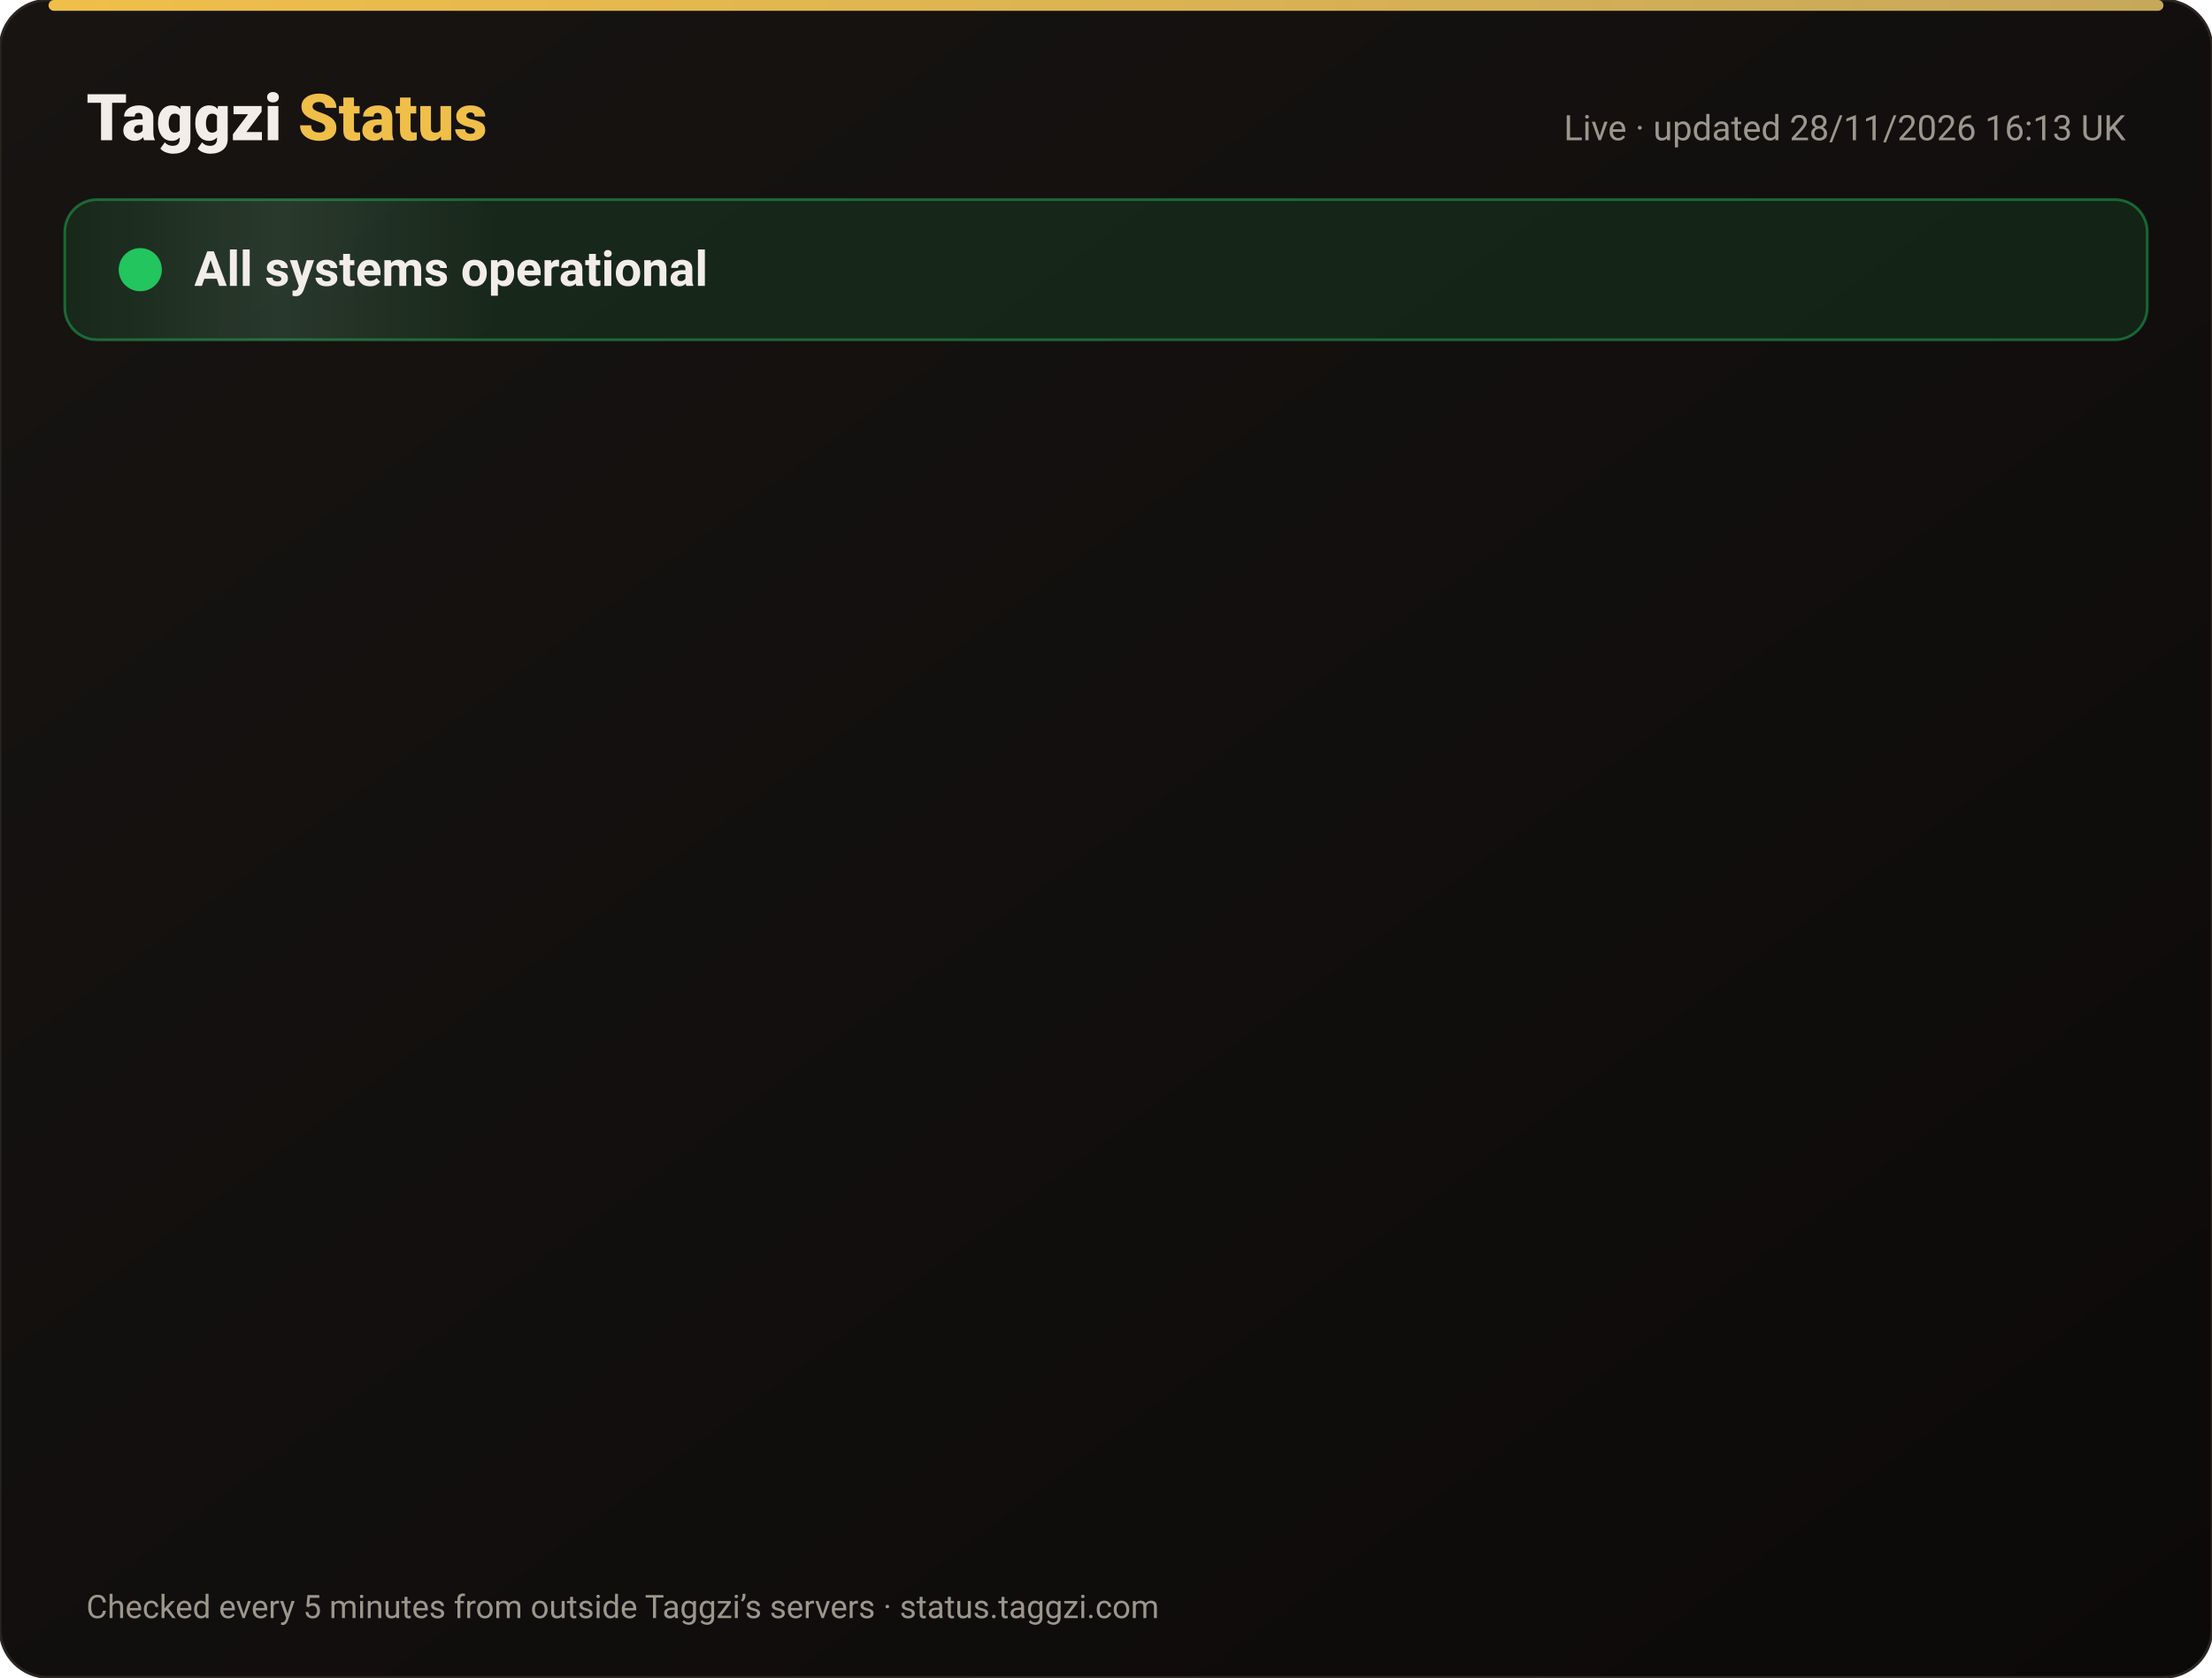
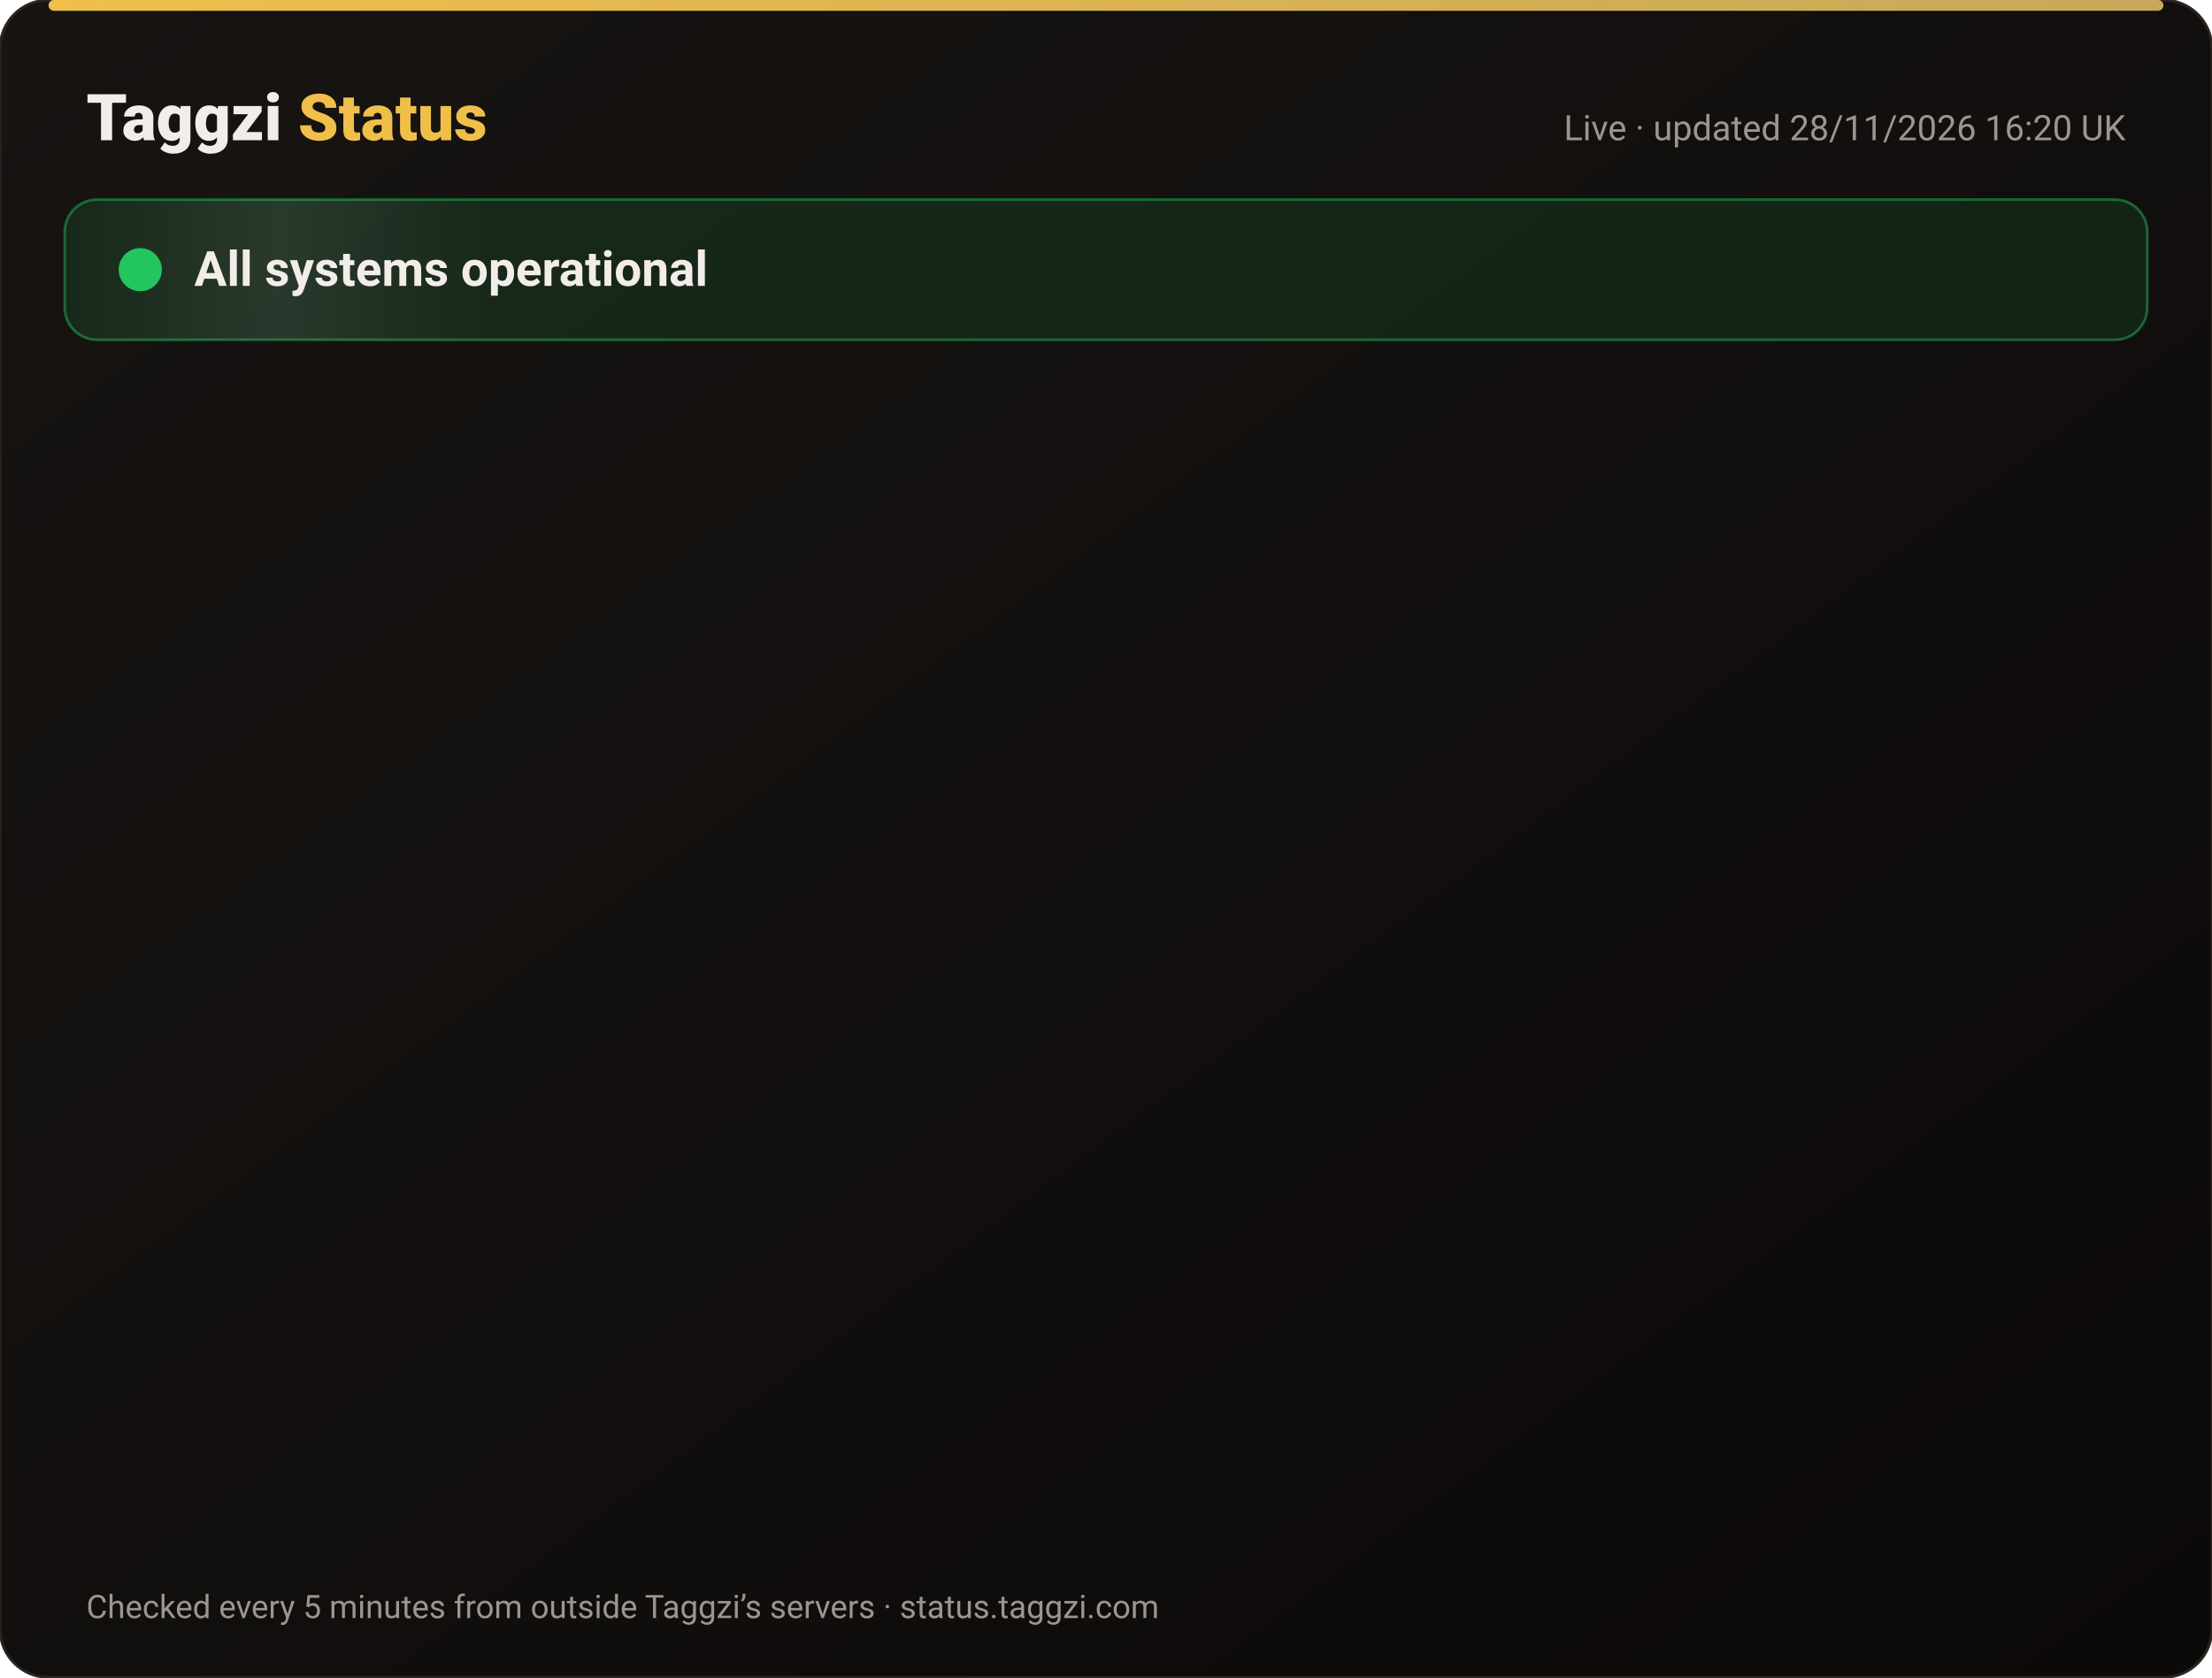
<svg xmlns="http://www.w3.org/2000/svg" width="820" height="622" viewBox="0 0 820 622" font-family="-apple-system,Segoe UI,Roboto,Helvetica,Arial,sans-serif">
  <defs>
    <linearGradient id="bg" x1="0" y1="0" x2="1" y2="1">
      <stop offset="0" stop-color="#171412" />
      <stop offset="1" stop-color="#0C0A09" />
    </linearGradient>
    <linearGradient id="gold" x1="0" x2="1">
      <stop offset="0" stop-color="#F0BF4A" />
      <stop offset="1" stop-color="#c6a85b" />
    </linearGradient>
    <linearGradient id="shine" x1="0" x2="1">
      <stop offset="0" stop-color="#fff" stop-opacity="0" />
      <stop offset=".5" stop-color="#fff" stop-opacity=".08" />
      <stop offset="1" stop-color="#fff" stop-opacity="0" />
    </linearGradient>
  </defs>
  <rect width="820" height="622" rx="18" fill="url(#bg)" stroke="#2a2521" />
  <rect x="18" y="0" width="784" height="4" rx="2" fill="url(#gold)" />
  <text x="32" y="52" font-size="24" font-weight="800" fill="#F2EDE8">Taggzi <tspan fill="#F0BF4A">Status</tspan>
  </text>
-   <text x="788" y="52" font-size="13" fill="#9C968C" text-anchor="end">Live · updated 28/11/2026 16:13 UK</text>
+   <text x="788" y="52" font-size="13" fill="#9C968C" text-anchor="end">Live · updated 28/11/2026 16:20 UK</text>
  <rect x="24" y="74" width="772" height="52" rx="12" fill="#22c55e" fill-opacity=".12" stroke="#22c55e" stroke-opacity=".45" />
  <rect x="24" y="74" width="160" height="52" rx="12" fill="url(#shine)">
    <animate attributeName="x" from="-160" to="820" dur="4s" repeatCount="indefinite" />
  </rect>
  <circle cx="52" cy="100" r="7" fill="#22c55e" />
  <circle cx="52" cy="100" r="7" fill="none" stroke="#22c55e" stroke-width="2">
    <animate attributeName="r" values="7;15;7" dur="2s" repeatCount="indefinite" />
    <animate attributeName="opacity" values=".9;0;.9" dur="2s" repeatCount="indefinite" />
  </circle>
  <text x="72" y="106" font-size="18" font-weight="700" fill="#F2EDE8">All systems operational</text>
  <g opacity="0">
    <animate attributeName="opacity" from="0" to="1" begin="0.00s" dur=".6s" fill="freeze" />
    <line x1="32" y1="188" x2="788" y2="188" stroke="#2a2521" />
    <circle cx="44" cy="166" r="6" fill="#22c55e">
      <animate attributeName="opacity" values="1;.45;1" dur="2.4s" begin="0.00s" repeatCount="indefinite" />
    </circle>
    <text x="62" y="171" font-size="15" font-weight="650" fill="#F2EDE8">Website</text>
    <text x="630" y="171" font-size="13" fill="#9C968C" text-anchor="end">99.98% uptime</text>
    <rect x="648" y="154" width="140" height="24" rx="12" fill="#22c55e" fill-opacity=".14" stroke="#22c55e" stroke-opacity=".5" />
    <text x="718" y="171" font-size="12" font-weight="700" fill="#22c55e" text-anchor="middle">Operational</text>
  </g>
  <g opacity="0">
    <animate attributeName="opacity" from="0" to="1" begin="0.15s" dur=".6s" fill="freeze" />
    <line x1="32" y1="234" x2="788" y2="234" stroke="#2a2521" />
    <circle cx="44" cy="212" r="6" fill="#22c55e">
      <animate attributeName="opacity" values="1;.45;1" dur="2.4s" begin="0.15s" repeatCount="indefinite" />
    </circle>
    <text x="62" y="217" font-size="15" font-weight="650" fill="#F2EDE8">Tag scans</text>
    <text x="630" y="217" font-size="13" fill="#9C968C" text-anchor="end">99.98% uptime</text>
    <rect x="648" y="200" width="140" height="24" rx="12" fill="#22c55e" fill-opacity=".14" stroke="#22c55e" stroke-opacity=".5" />
    <text x="718" y="217" font-size="12" font-weight="700" fill="#22c55e" text-anchor="middle">Operational</text>
  </g>
  <g opacity="0">
    <animate attributeName="opacity" from="0" to="1" begin="0.30s" dur=".6s" fill="freeze" />
    <line x1="32" y1="280" x2="788" y2="280" stroke="#2a2521" />
    <circle cx="44" cy="258" r="6" fill="#22c55e">
      <animate attributeName="opacity" values="1;.45;1" dur="2.4s" begin="0.30s" repeatCount="indefinite" />
    </circle>
    <text x="62" y="263" font-size="15" font-weight="650" fill="#F2EDE8">Manual tag lookup</text>
    <text x="630" y="263" font-size="13" fill="#9C968C" text-anchor="end">99.98% uptime</text>
    <rect x="648" y="246" width="140" height="24" rx="12" fill="#22c55e" fill-opacity=".14" stroke="#22c55e" stroke-opacity=".5" />
    <text x="718" y="263" font-size="12" font-weight="700" fill="#22c55e" text-anchor="middle">Operational</text>
  </g>
  <g opacity="0">
    <animate attributeName="opacity" from="0" to="1" begin="0.45s" dur=".6s" fill="freeze" />
    <line x1="32" y1="326" x2="788" y2="326" stroke="#2a2521" />
    <circle cx="44" cy="304" r="6" fill="#22c55e">
      <animate attributeName="opacity" values="1;.45;1" dur="2.4s" begin="0.45s" repeatCount="indefinite" />
    </circle>
    <text x="62" y="309" font-size="15" font-weight="650" fill="#F2EDE8">App &amp; login</text>
    <text x="630" y="309" font-size="13" fill="#9C968C" text-anchor="end">99.98% uptime</text>
    <rect x="648" y="292" width="140" height="24" rx="12" fill="#22c55e" fill-opacity=".14" stroke="#22c55e" stroke-opacity=".5" />
    <text x="718" y="309" font-size="12" font-weight="700" fill="#22c55e" text-anchor="middle">Operational</text>
  </g>
  <g opacity="0">
    <animate attributeName="opacity" from="0" to="1" begin="0.60s" dur=".6s" fill="freeze" />
    <line x1="32" y1="372" x2="788" y2="372" stroke="#2a2521" />
    <circle cx="44" cy="350" r="6" fill="#22c55e">
      <animate attributeName="opacity" values="1;.45;1" dur="2.4s" begin="0.60s" repeatCount="indefinite" />
    </circle>
    <text x="62" y="355" font-size="15" font-weight="650" fill="#F2EDE8">Community alerts</text>
    <text x="630" y="355" font-size="13" fill="#9C968C" text-anchor="end">99.98% uptime</text>
    <rect x="648" y="338" width="140" height="24" rx="12" fill="#22c55e" fill-opacity=".14" stroke="#22c55e" stroke-opacity=".5" />
    <text x="718" y="355" font-size="12" font-weight="700" fill="#22c55e" text-anchor="middle">Operational</text>
  </g>
  <g opacity="0">
    <animate attributeName="opacity" from="0" to="1" begin="0.75s" dur=".6s" fill="freeze" />
    <line x1="32" y1="418" x2="788" y2="418" stroke="#2a2521" />
    <circle cx="44" cy="396" r="6" fill="#22c55e">
      <animate attributeName="opacity" values="1;.45;1" dur="2.4s" begin="0.75s" repeatCount="indefinite" />
    </circle>
    <text x="62" y="401" font-size="15" font-weight="650" fill="#F2EDE8">Private calling</text>
    <text x="630" y="401" font-size="13" fill="#9C968C" text-anchor="end">99.98% uptime</text>
    <rect x="648" y="384" width="140" height="24" rx="12" fill="#22c55e" fill-opacity=".14" stroke="#22c55e" stroke-opacity=".5" />
    <text x="718" y="401" font-size="12" font-weight="700" fill="#22c55e" text-anchor="middle">Operational</text>
  </g>
  <g opacity="0">
    <animate attributeName="opacity" from="0" to="1" begin="0.90s" dur=".6s" fill="freeze" />
    <line x1="32" y1="464" x2="788" y2="464" stroke="#2a2521" />
    <circle cx="44" cy="442" r="6" fill="#22c55e">
      <animate attributeName="opacity" values="1;.45;1" dur="2.4s" begin="0.90s" repeatCount="indefinite" />
    </circle>
    <text x="62" y="447" font-size="15" font-weight="650" fill="#F2EDE8">Payments</text>
    <text x="630" y="447" font-size="13" fill="#9C968C" text-anchor="end">99.97% uptime</text>
    <rect x="648" y="430" width="140" height="24" rx="12" fill="#22c55e" fill-opacity=".14" stroke="#22c55e" stroke-opacity=".5" />
    <text x="718" y="447" font-size="12" font-weight="700" fill="#22c55e" text-anchor="middle">Operational</text>
  </g>
  <g opacity="0">
    <animate attributeName="opacity" from="0" to="1" begin="1.05s" dur=".6s" fill="freeze" />
    <line x1="32" y1="510" x2="788" y2="510" stroke="#2a2521" />
    <circle cx="44" cy="488" r="6" fill="#22c55e">
      <animate attributeName="opacity" values="1;.45;1" dur="2.4s" begin="1.05s" repeatCount="indefinite" />
    </circle>
    <text x="62" y="493" font-size="15" font-weight="650" fill="#F2EDE8">Email &amp; support</text>
    <text x="630" y="493" font-size="13" fill="#9C968C" text-anchor="end">99.98% uptime</text>
    <rect x="648" y="476" width="140" height="24" rx="12" fill="#22c55e" fill-opacity=".14" stroke="#22c55e" stroke-opacity=".5" />
    <text x="718" y="493" font-size="12" font-weight="700" fill="#22c55e" text-anchor="middle">Operational</text>
  </g>
  <g opacity="0">
    <animate attributeName="opacity" from="0" to="1" begin="1.20s" dur=".6s" fill="freeze" />
    <line x1="32" y1="556" x2="788" y2="556" stroke="#2a2521" />
    <circle cx="44" cy="534" r="6" fill="#22c55e">
      <animate attributeName="opacity" values="1;.45;1" dur="2.4s" begin="1.20s" repeatCount="indefinite" />
    </circle>
    <text x="62" y="539" font-size="15" font-weight="650" fill="#F2EDE8">Secure connection (SSL)</text>
    <text x="630" y="539" font-size="13" fill="#9C968C" text-anchor="end">100.00% uptime</text>
    <rect x="648" y="522" width="140" height="24" rx="12" fill="#22c55e" fill-opacity=".14" stroke="#22c55e" stroke-opacity=".5" />
    <text x="718" y="539" font-size="12" font-weight="700" fill="#22c55e" text-anchor="middle">Operational</text>
  </g>
  <text x="32" y="600" font-size="12" fill="#9C968C">Checked every 5 minutes from outside Taggzi’s servers · status.taggzi.com</text>
</svg>
